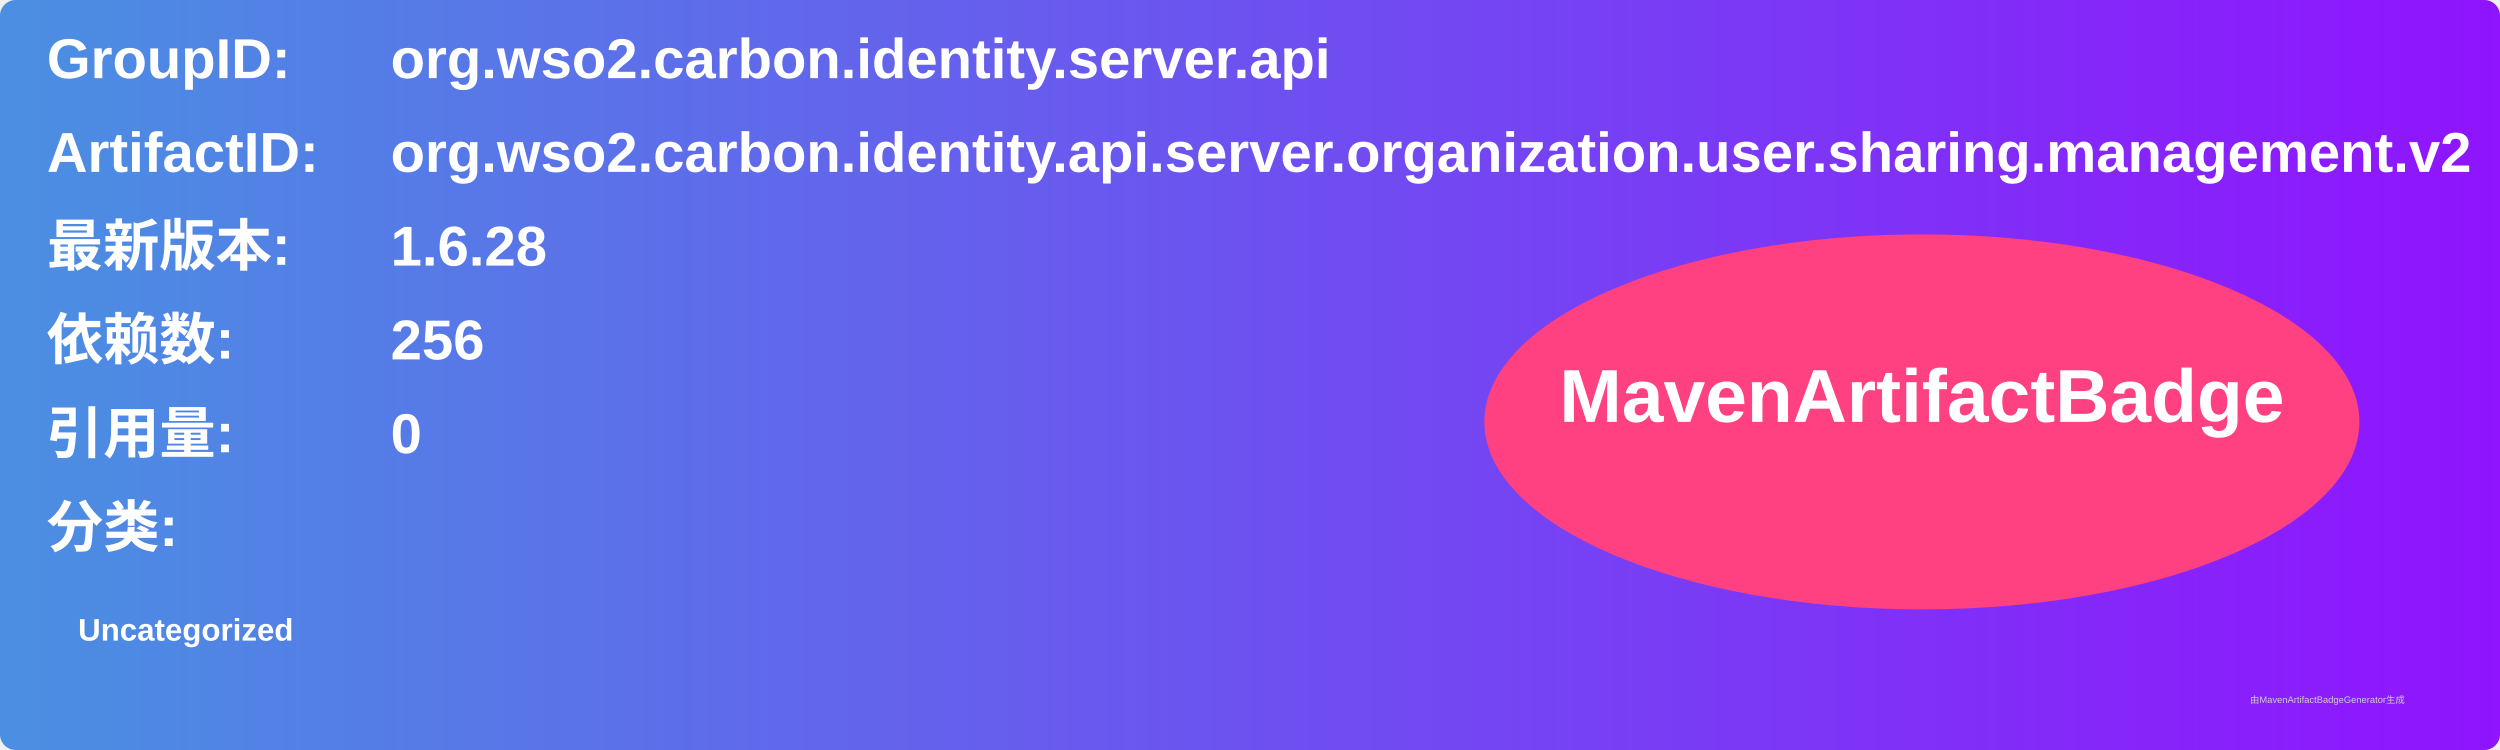
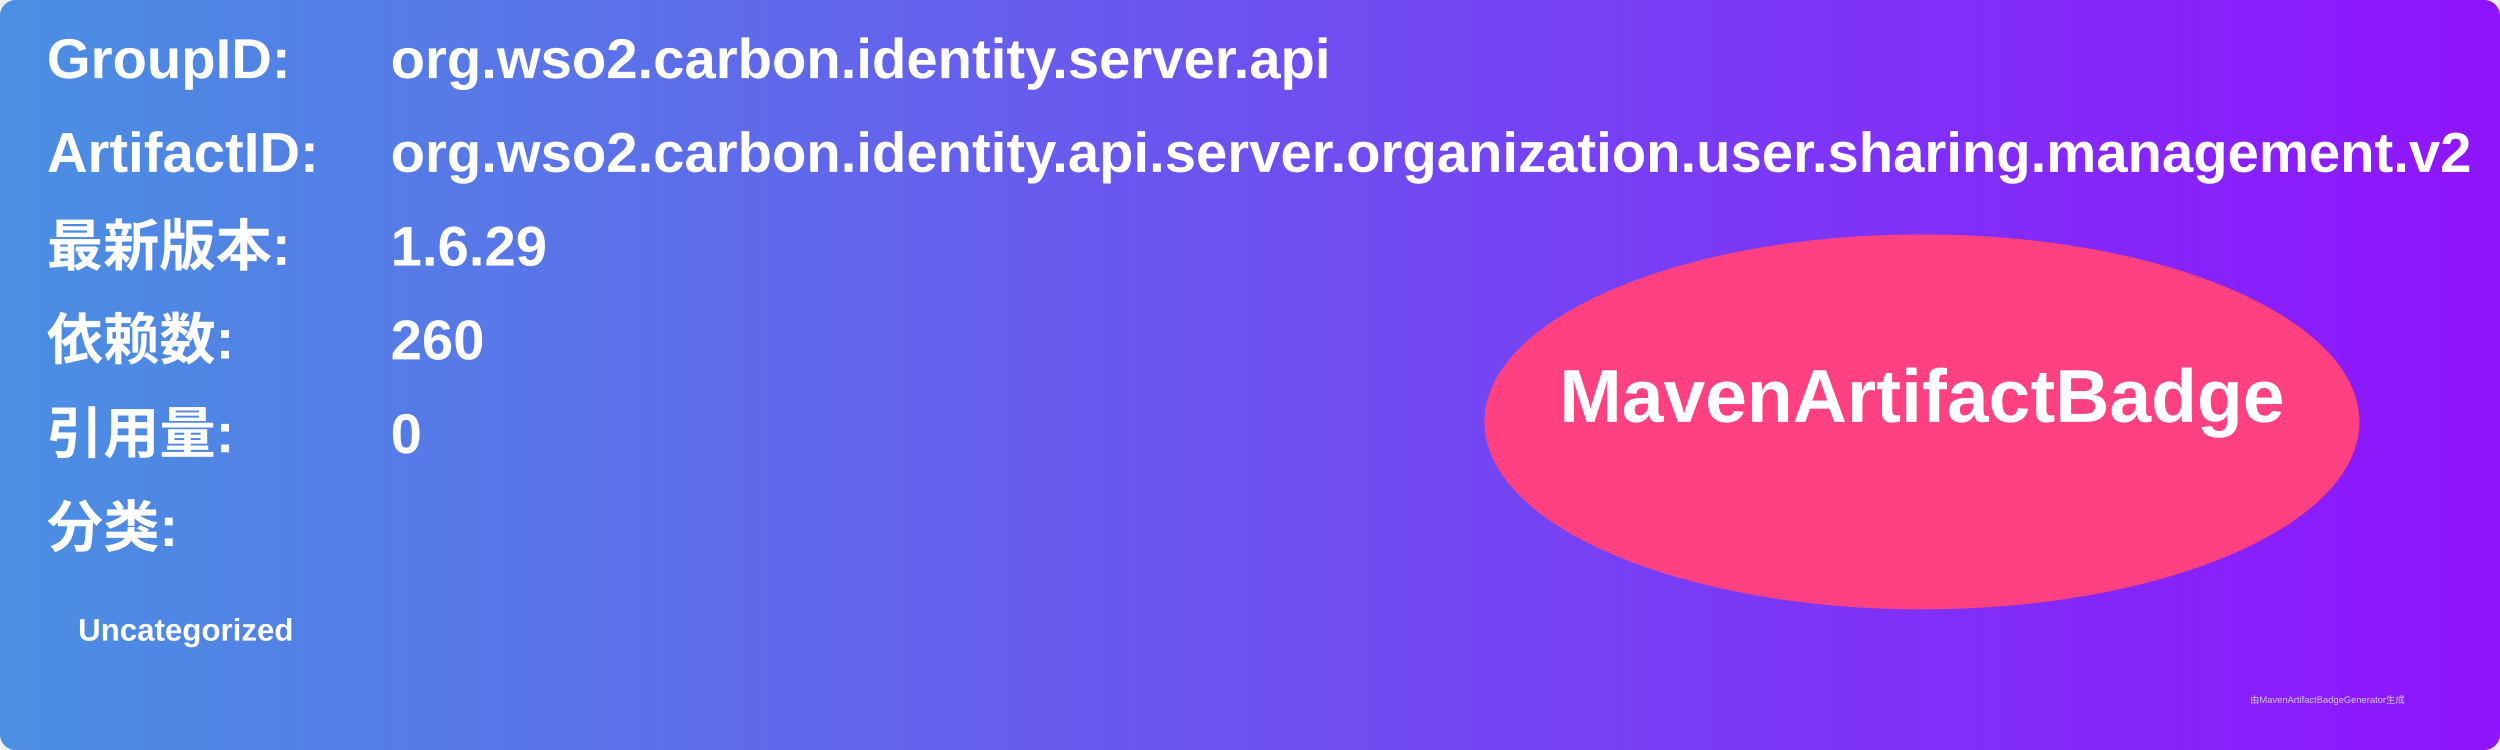
<svg xmlns="http://www.w3.org/2000/svg" width="800" height="240" viewBox="0 0 800 240">
  <linearGradient id="grad" x1="0%" y1="0%" x2="100%" y2="0%">
    <stop offset="0%" stop-color="#4a90e2" />
    <stop offset="100%" stop-color="#9013fe" />
  </linearGradient>
  <rect width="100%" height="100%" rx="5" ry="5" fill="url(#grad)" />
  <g transform="translate(15, 15)">
    <text x="0" y="10" font-family="Arial" font-size="18" fill="white" font-weight="bold" width="260">GroupID:</text>
    <text x="110" y="10" font-family="Arial" font-size="18" fill="white" font-weight="bold" width="460">org.wso2.carbon.identity.server.api</text>
    <text x="0" y="40" font-family="Arial" font-size="18" fill="white" font-weight="bold" width="260">ArtifactID:</text>
    <text x="110" y="40" font-family="Arial" font-size="18" fill="white" font-weight="bold" width="460">org.wso2.carbon.identity.api.server.organization.user.sharing.management.v2</text>
    <text x="0" y="70" font-family="Arial" font-size="18" fill="white" font-weight="bold">最新版本:</text>
    <text x="110" y="70" font-family="Arial" font-size="18" fill="white" font-weight="bold">
-       <tspan font-weight="bold">1.6.28</tspan>
+       <tspan font-weight="bold">1.6.29</tspan>
    </text>
    <text x="0" y="100" font-family="Arial" font-size="18" fill="white" font-weight="bold">依赖数: </text>
    <text x="110" y="100" font-family="Arial" font-size="18" fill="white">
-       <tspan font-weight="bold">256</tspan>
+       <tspan font-weight="bold">260</tspan>
    </text>
    <text x="0" y="130" font-family="Arial" font-size="18" fill="white" font-weight="bold">引用量: </text>
    <text x="110" y="130" font-family="Arial" font-size="18" fill="white">
      <tspan font-weight="bold">0</tspan>
    </text>
    <text x="0" y="160" font-family="Arial" font-size="18" fill="white" font-weight="bold">分类:</text>
    <text x="10" y="190" font-family="Arial" font-size="10" fill="white">
      <tspan font-weight="bold">Uncategorized</tspan>
    </text>
    <ellipse cx="600" cy="120" rx="140" ry="60" fill="#ff4081" />
    <text x="600" y="120" text-anchor="middle" font-family="Arial" font-size="24" fill="white" font-weight="bold">MavenArtifactBadge</text>
  </g>
  <text x="720" y="225" font-family="Arial" font-size="3" fill="#d0d0d0">由MavenArtifactBadgeGenerator生成</text>
</svg>
